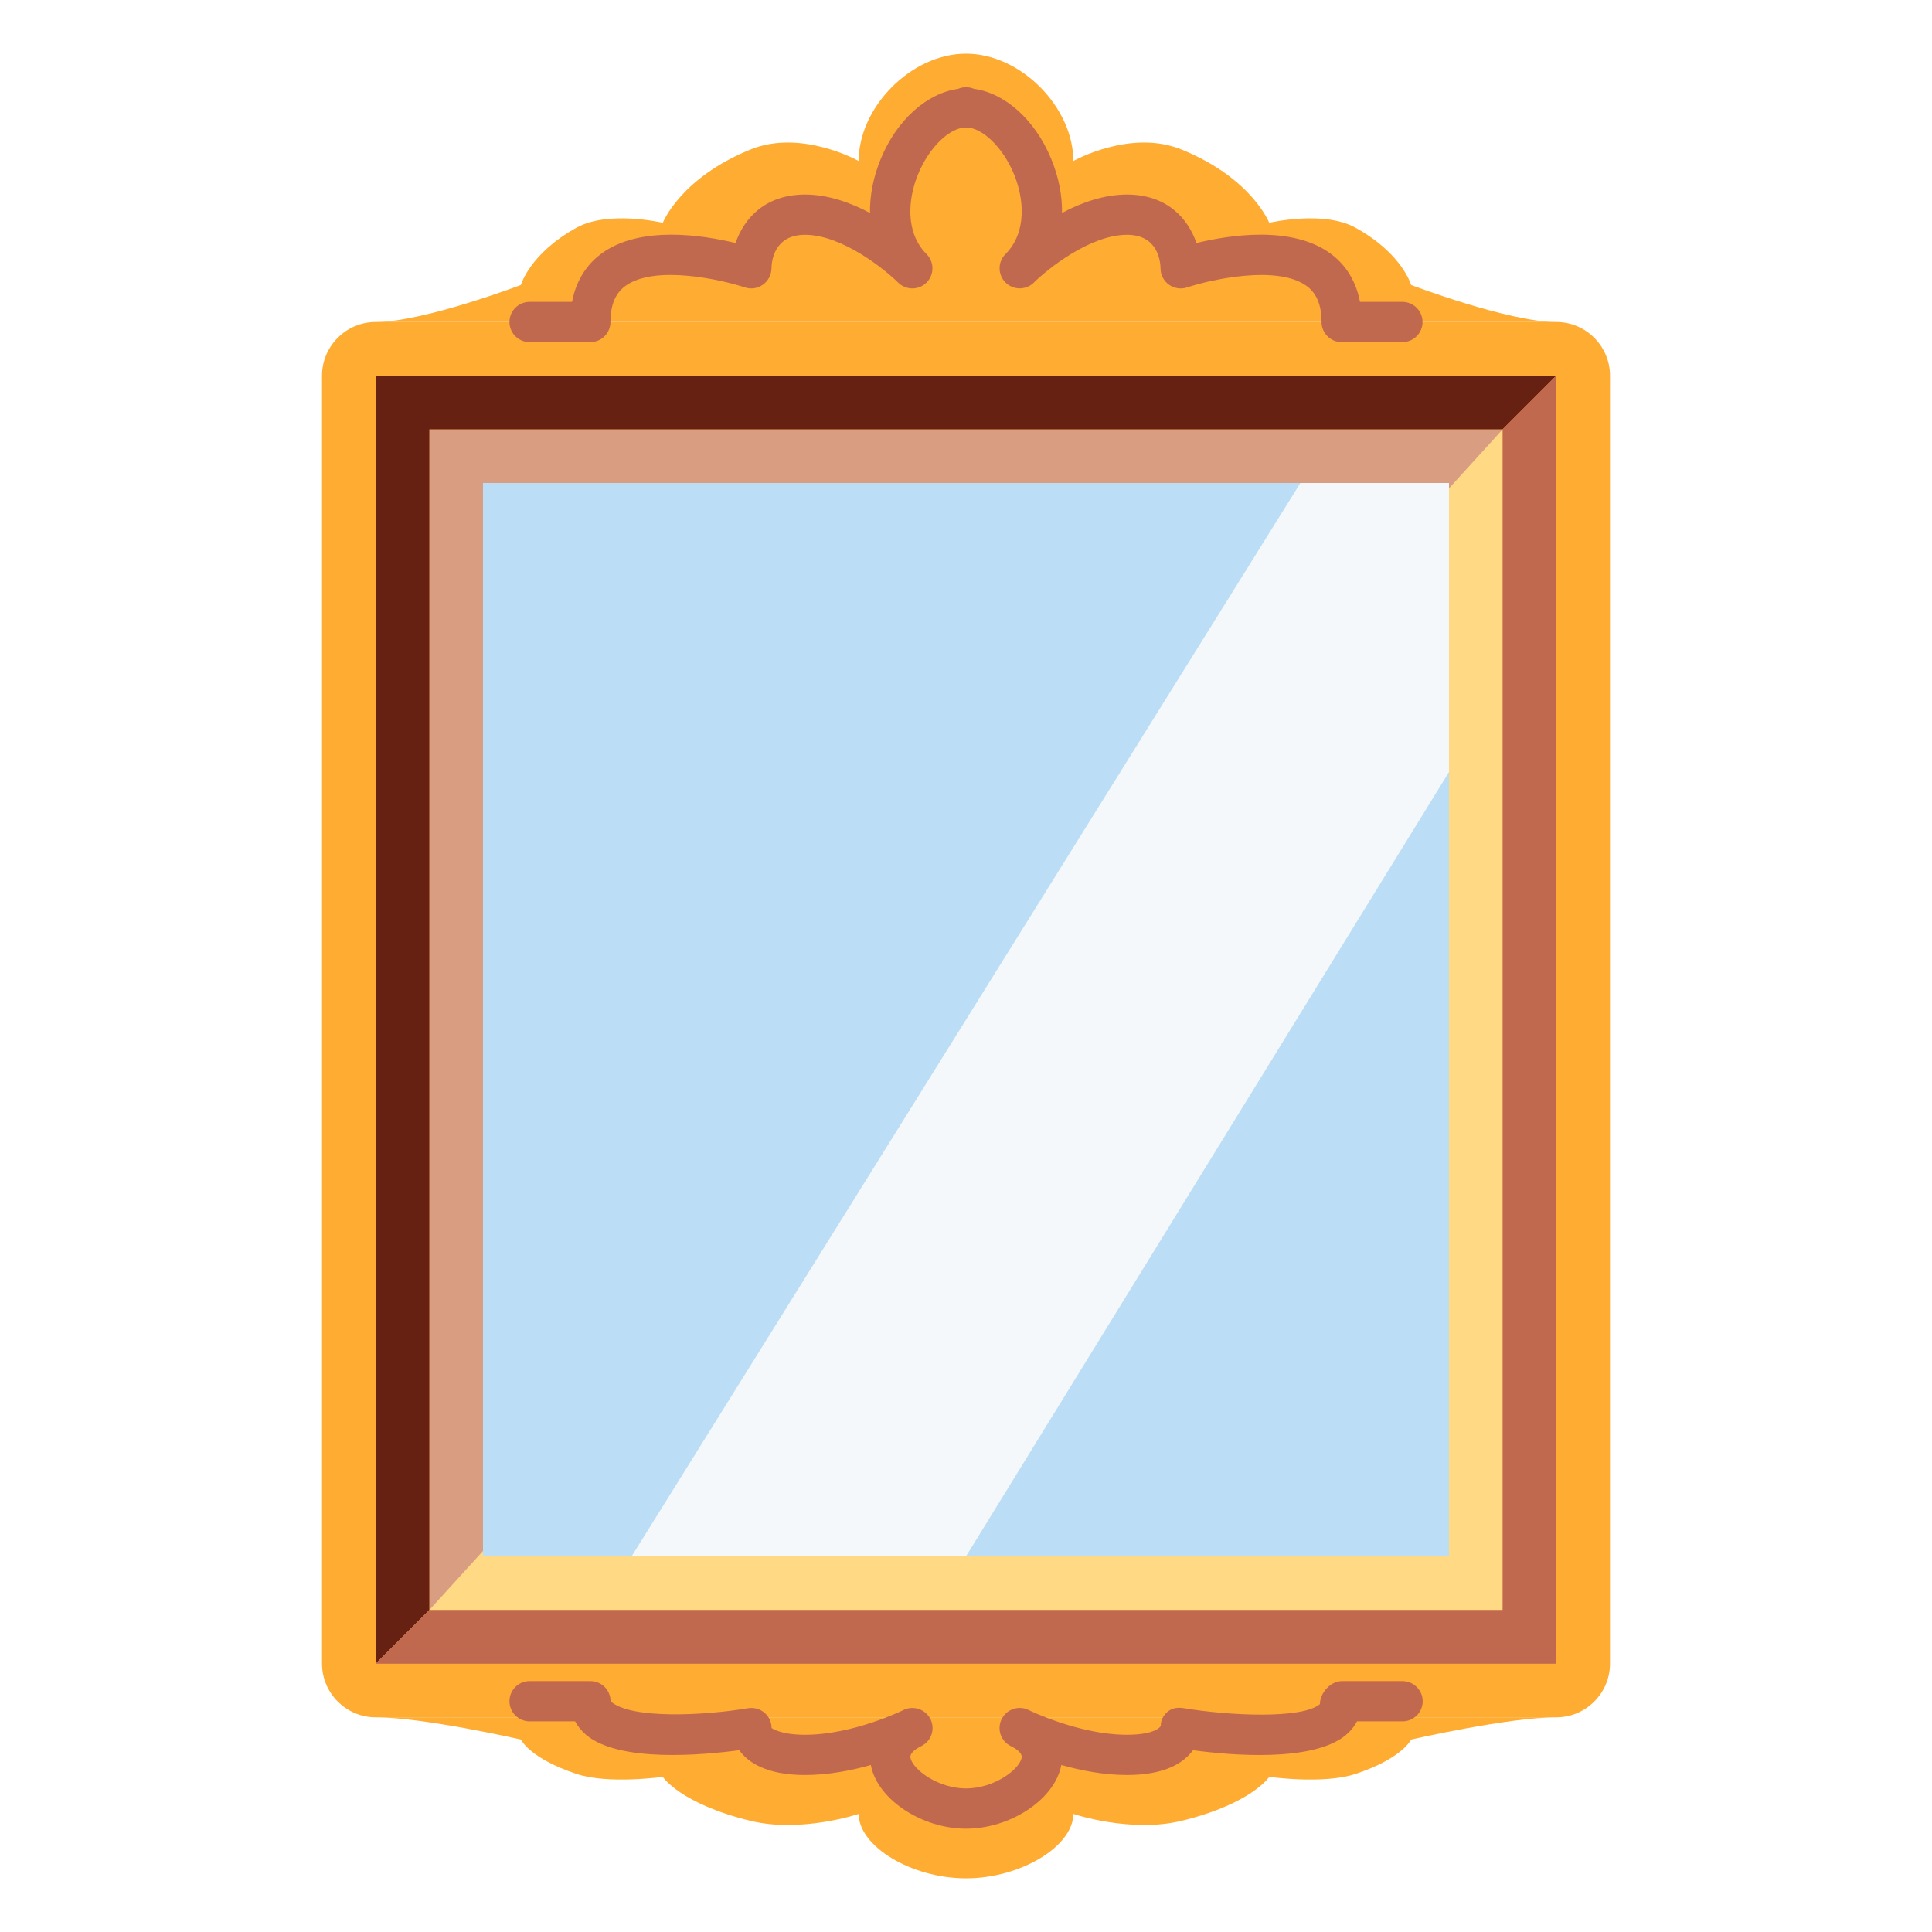
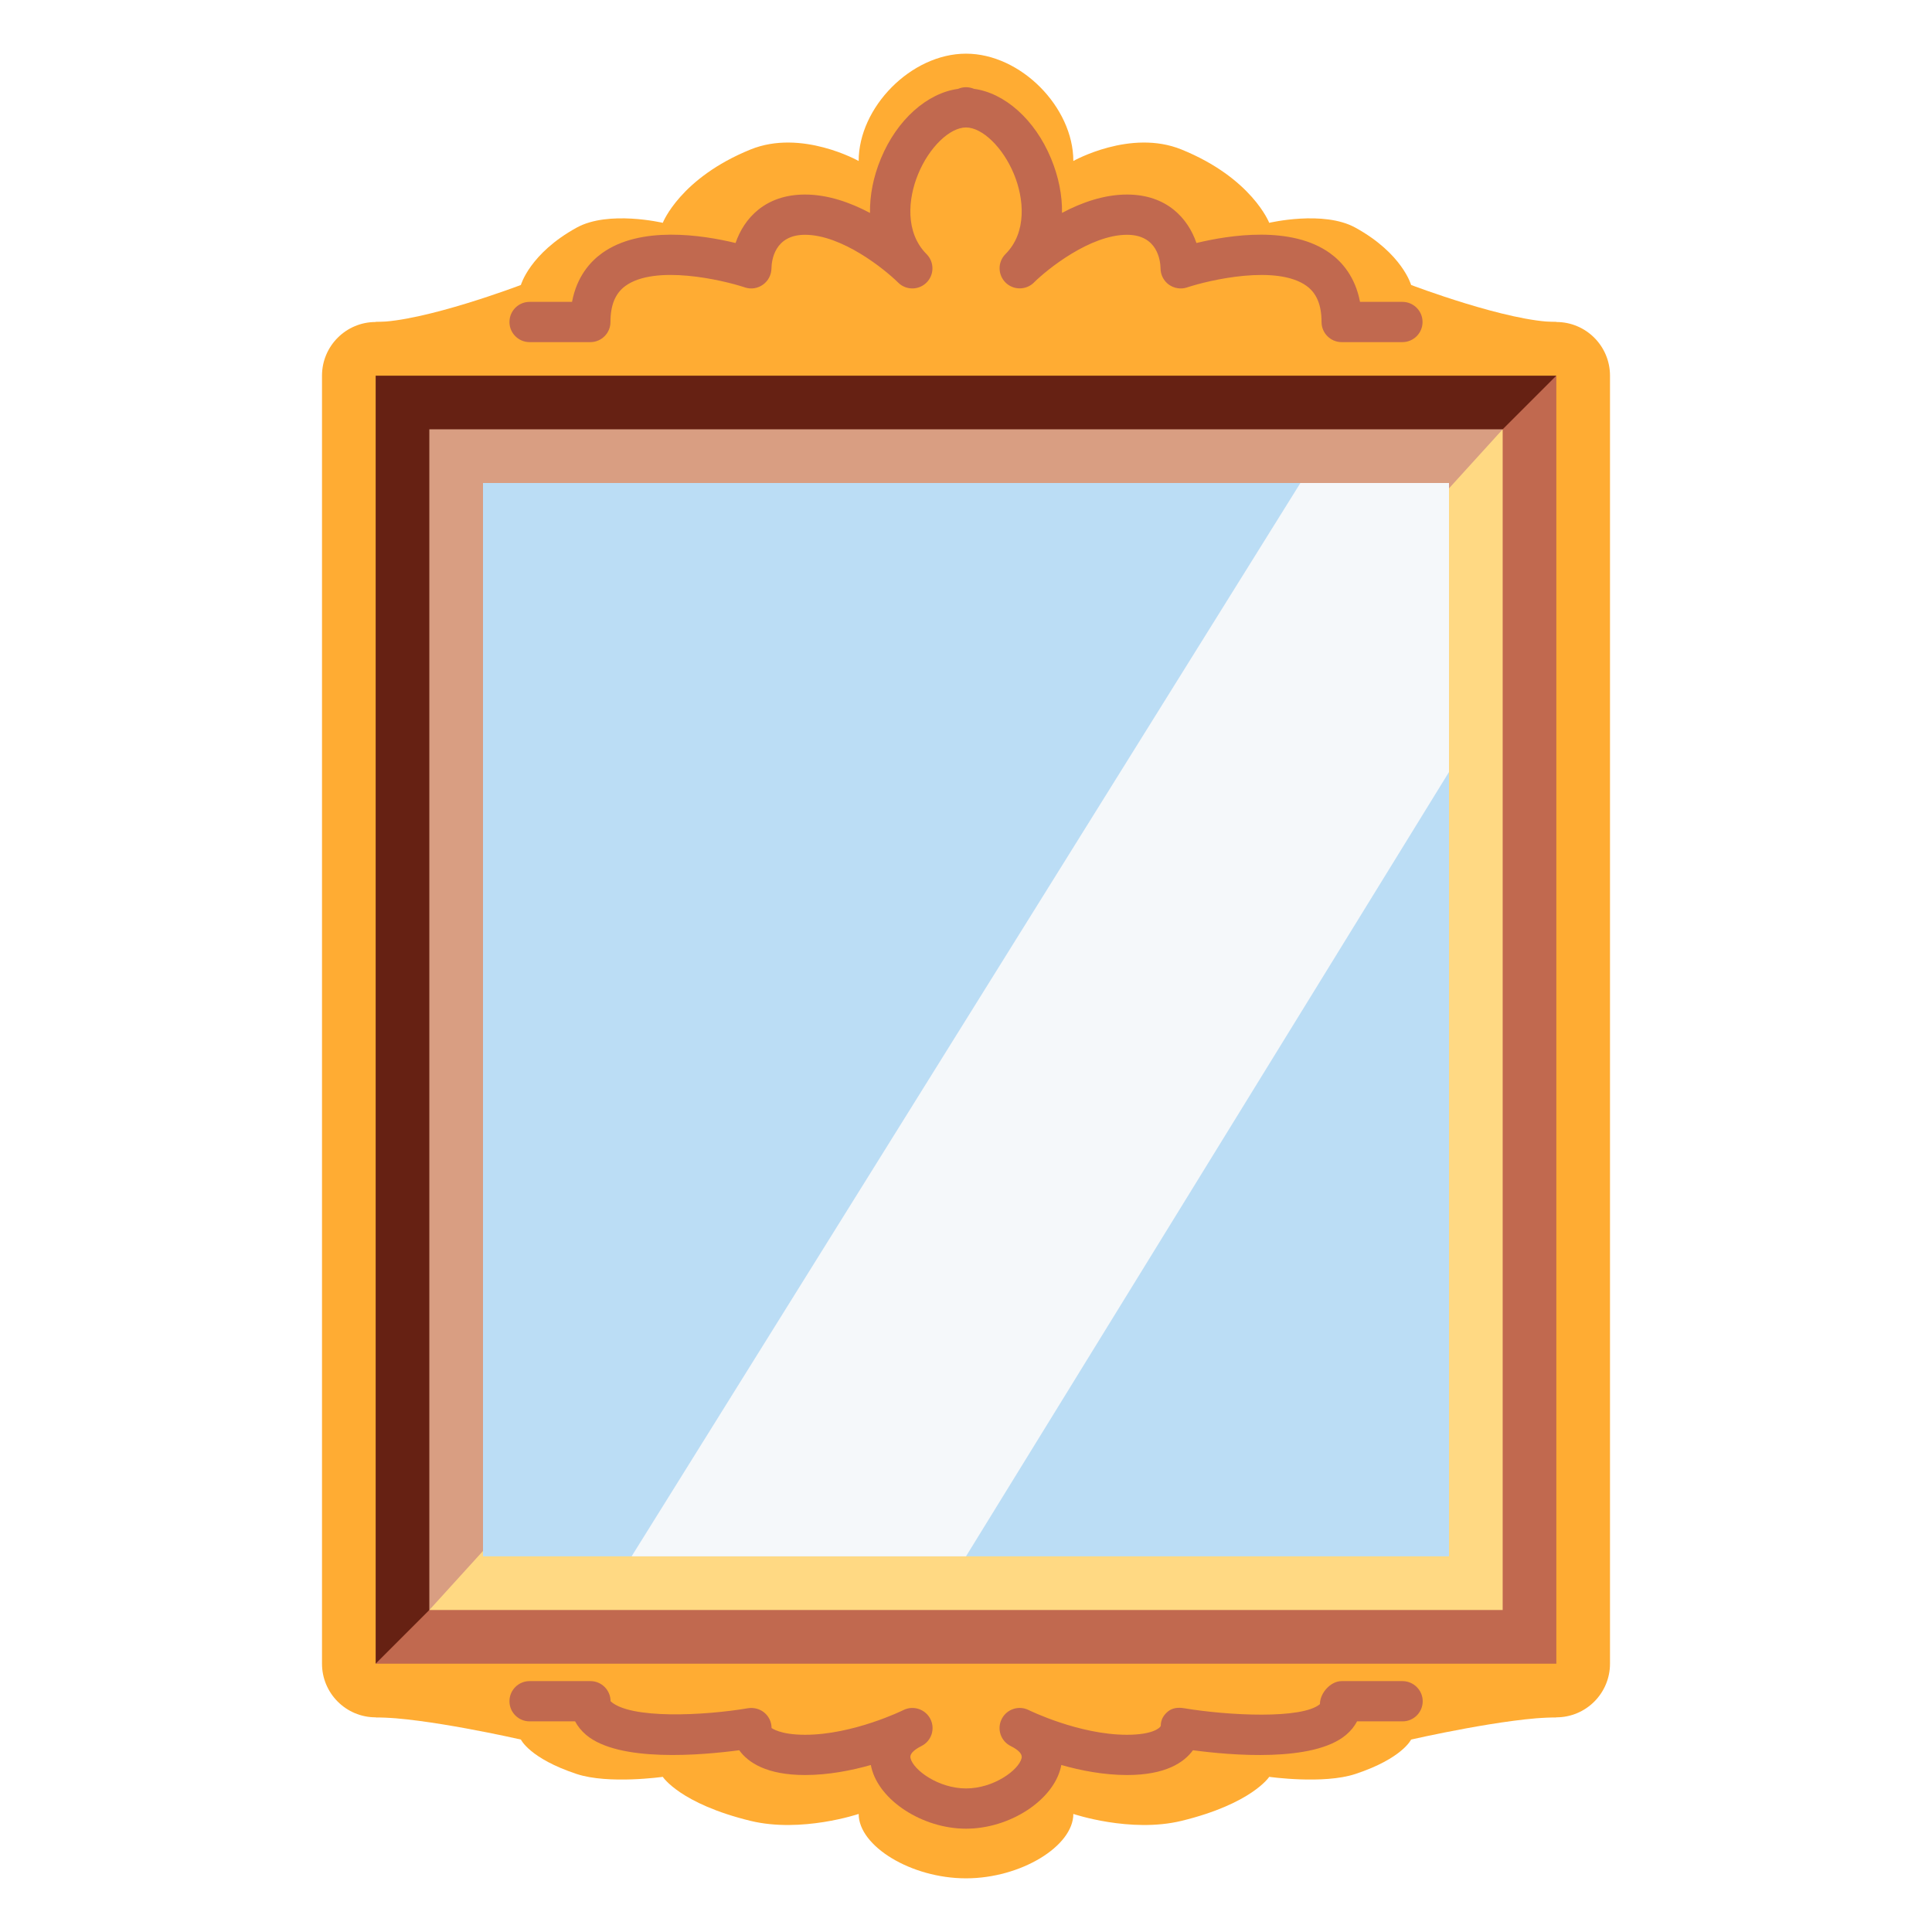
<svg xmlns="http://www.w3.org/2000/svg" viewBox="0 0 36 36">
-   <path fill="#FFAC33" d="M29 32H7c-.55 0-1-.45-1-1V7c0-.55.45-1 1-1h22c.55 0 1 .45 1 1v24c0 .55-.45 1-1 1z" />
-   <path fill="#D99E82" d="M8 8h20v22H8z" />
-   <path fill="#FFD983" d="M28 30H8L28 8z" />
+   <path d="M 7,6 c 0.894,0 2.706,-0.69 2.706,-0.69 s 0.164,-0.587 1.04,-1.069 c 0.594,-0.327 1.604,-0.089 1.604,-0.089 s 0.324,-0.834 1.634,-1.366 c 0.95,-0.387 2.016,0.214 2.016,0.214 c 0,-1 0.977,-2 2,-2 s 2,1 2,2 c 0,0 1.066,-0.601 2.016,-0.214 c 1.311,0.532 1.634,1.366 1.634,1.366 s 1.01,-0.238 1.604,0.089 c 0.877,0.482 1.04,1.069 1.04,1.069 s 1.812,0.69 2.706,0.69 v2 h-22 v-2 Z" fill="#FFAC33" />
+   <path d="M 7,32 v-2 h22 v2 c -0.894,0 -2.706,0.414 -2.706,0.414 s -0.164,0.353 -1.04,0.642 c -0.594,0.196 -1.604,0.053 -1.604,0.053 s -0.324,0.501 -1.634,0.82 c -0.95,0.231 -2.016,-0.129 -2.016,-0.129 c 0,0.6 -0.977,1.2 -2,1.2 s -2,-0.6 -2,-1.2 c 0,0 -1.066,0.36 -2.016,0.129 c -1.311,-0.32 -1.634,-0.82 -1.634,-0.82 s -1.01,0.143 -1.604,-0.053 c -0.877,-0.29 -1.04,-0.642 -1.04,-0.642 s -1.812,-0.414 -2.706,-0.414 Z" fill="#FFAC33" />
+   <path fill="#FFAC33" d="M 6,7 a 1,1 0 01 1,-1 h22 a 1,1 0 01 1,1 v24 a 1,1 0 01 -1,1 h-22 a 1,1 0 01 -1,-1 v-24 Z" />
+   <path d="M9.868 6.375H11c.207 0 .375-.168.375-.375 0-.317.092-.537.28-.673.551-.398 1.793-.115 2.227.029.114.038.238.018.335-.052.097-.069.156-.182.158-.301.002-.147.056-.628.625-.628.688 0 1.483.641 1.734.889l.001.001c.146.146.384.146.53 0 .144-.144.146-.376.007-.523l-.001-.001-.005-.005c-.405-.405-.347-1.037-.157-1.494.203-.495.587-.867.891-.867s.688.372.892.866c.19.457.248 1.089-.157 1.494l-.005.005-.001.001c-.14.147-.137.379.007.523.146.146.383.146.531 0v-.001c.25-.247 1.045-.888 1.733-.888.569 0 .622.481.625.625 0 .121.058.233.155.304.099.07.226.09.338.052.433-.143 1.674-.427 2.227-.029.188.136.28.356.28.673 0 .207.168.375.375.375h1.132c.207 0 .375-.168.375-.375s-.168-.375-.375-.375h-.79c-.09-.472-.341-.75-.559-.907-.718-.517-1.867-.34-2.489-.19-.156-.456-.55-.903-1.294-.903-.43 0-.852.151-1.211.342.005-.326-.062-.671-.204-1.013-.303-.732-.867-1.222-1.437-1.299-.046-.019-.096-.03-.148-.03s-.102.011-.148.031c-.57.077-1.135.567-1.438 1.299-.142.342-.208.687-.203 1.013-.36-.192-.781-.343-1.211-.343-.744 0-1.138.447-1.294.903-.623-.151-1.775-.326-2.489.19-.218.157-.469.435-.558.907h-.791c-.207 0-.375.168-.375.375s.168.375.375.375zm16.264 24.95H25c-.207 0-.405.222-.405.429-.333.283-1.708.214-2.533.076-.11-.018-.218-.007-.302.063-.084.071-.131.156-.131.267-.016.043-.163.165-.629.165-.896 0-1.823-.456-1.833-.461-.184-.091-.409-.018-.502.168-.093.186-.018.411.168.503.152.076.22.152.203.225-.052.223-.521.565-1.035.565s-.983-.343-1.035-.565c-.018-.072.051-.148.203-.225.186-.092.261-.317.168-.503-.093-.184-.318-.259-.502-.168-.009.005-.937.461-1.833.461-.466 0-.614-.122-.625-.125 0-.11-.048-.215-.133-.286-.083-.071-.194-.1-.304-.084-.823.139-2.198.208-2.563-.13 0-.207-.168-.375-.375-.375H9.868c-.207 0-.375.168-.375.375s.168.375.375.375h.848c.049.093.118.177.204.251.611.517 2.153.38 2.854.287.164.227.507.462 1.227.462.435 0 .864-.084 1.226-.187.002.015.006.029.009.044.146.619.955 1.143 1.765 1.143s1.619-.523 1.766-1.143l.009-.044c.361.103.791.187 1.226.187.72 0 1.062-.235 1.227-.462.699.094 2.243.23 2.854-.287.087-.074.155-.158.204-.251h.848c.207 0 .375-.168.375-.375s-.171-.375-.378-.375z" fill="#C1694F" />
+   <path fill="#D99E82" d="M 7.75,7.75 h20.5 v22.5 h-20.5 v-22.5 Z" />
+   <path fill="#FFD983" d="M 28.25,30.25 h-20.5 l 0.25,-0.25 l 20,-22 l 0.25,-0.25 v22.5 Z" />
  <path fill="#BBDDF5" d="M9 9h18v20H9z" />
  <path fill="#F5F8FA" d="M24.231 9L11.769 29H18l9-14.615V9z" />
-   <path fill="#662113" d="M28 8H7V7h22zM8 30l-1 1V8h1z" />
-   <path fill="#C1694F" d="M29 31H7l1-1h21zm0-24l-1 1v22h1z" />
-   <path d="M26.294 5.31s-.163-.587-1.04-1.069c-.594-.327-1.604-.089-1.604-.089s-.323-.834-1.634-1.366C21.066 2.399 20 3 20 3c0-1-.977-2-2-2s-2 1-2 2c0 0-1.066-.601-2.016-.214-1.31.532-1.634 1.366-1.634 1.366s-1.01-.238-1.604.089c-.876.482-1.04 1.069-1.04 1.069S7.894 6 7 6h22c-.894 0-2.706-.69-2.706-.69zM7 32c.894 0 2.706.414 2.706.414s.163.352 1.04.642c.594.196 1.604.053 1.604.053s.323.5 1.634.82C14.934 34.16 16 33.8 16 33.8c0 .6.977 1.2 2 1.2s2-.6 2-1.2c0 0 1.066.36 2.016.129 1.31-.319 1.634-.82 1.634-.82s1.01.143 1.604-.053c.876-.289 1.04-.642 1.04-.642S28.106 32 29 32H7z" fill="#FFAC33" />
-   <path d="M9.868 6.375H11c.207 0 .375-.168.375-.375 0-.317.092-.537.28-.673.551-.398 1.793-.115 2.227.029.114.038.238.018.335-.052.097-.069.156-.182.158-.301.002-.147.056-.628.625-.628.688 0 1.483.641 1.734.889l.001.001c.146.146.384.146.53 0 .144-.144.146-.376.007-.523l-.001-.001-.005-.005c-.405-.405-.347-1.037-.157-1.494.203-.495.587-.867.891-.867s.688.372.892.866c.19.457.248 1.089-.157 1.494l-.005.005-.001.001c-.14.147-.137.379.007.523.146.146.383.146.531 0v-.001c.25-.247 1.045-.888 1.733-.888.569 0 .622.481.625.625 0 .121.058.233.155.304.099.07.226.09.338.052.433-.143 1.674-.427 2.227-.029.188.136.28.356.28.673 0 .207.168.375.375.375h1.132c.207 0 .375-.168.375-.375s-.168-.375-.375-.375h-.79c-.09-.472-.341-.75-.559-.907-.718-.517-1.867-.34-2.489-.19-.156-.456-.55-.903-1.294-.903-.43 0-.852.151-1.211.342.005-.326-.062-.671-.204-1.013-.303-.732-.867-1.222-1.437-1.299-.046-.019-.096-.03-.148-.03s-.102.011-.148.031c-.57.077-1.135.567-1.438 1.299-.142.342-.208.687-.203 1.013-.36-.192-.781-.343-1.211-.343-.744 0-1.138.447-1.294.903-.623-.151-1.775-.326-2.489.19-.218.157-.469.435-.558.907h-.791c-.207 0-.375.168-.375.375s.168.375.375.375zm16.264 24.95H25c-.207 0-.405.222-.405.429-.333.283-1.708.214-2.533.076-.11-.018-.218-.007-.302.063-.084.071-.131.156-.131.267-.016.043-.163.165-.629.165-.896 0-1.823-.456-1.833-.461-.184-.091-.409-.018-.502.168-.093.186-.018.411.168.503.152.076.22.152.203.225-.052.223-.521.565-1.035.565s-.983-.343-1.035-.565c-.018-.072.051-.148.203-.225.186-.092.261-.317.168-.503-.093-.184-.318-.259-.502-.168-.009.005-.937.461-1.833.461-.466 0-.614-.122-.625-.125 0-.11-.048-.215-.133-.286-.083-.071-.194-.1-.304-.084-.823.139-2.198.208-2.563-.13 0-.207-.168-.375-.375-.375H9.868c-.207 0-.375.168-.375.375s.168.375.375.375h.848c.049.093.118.177.204.251.611.517 2.153.38 2.854.287.164.227.507.462 1.227.462.435 0 .864-.084 1.226-.187.002.015.006.029.009.044.146.619.955 1.143 1.765 1.143s1.619-.523 1.766-1.143l.009-.044c.361.103.791.187 1.226.187.72 0 1.062-.235 1.227-.462.699.094 2.243.23 2.854-.287.087-.074.155-.158.204-.251h.848c.207 0 .375-.168.375-.375s-.171-.375-.378-.375z" fill="#C1694F" />
+   <path fill="#C1694F" d="M 7,31 l 0.5,-1 h20.5 v-22.5 l 1,-0.5 v24 h-22 Z" />
+   <path fill="#662113" d="M 7,31 v-24 h22 l -1,1 h-20 v22 l -1,1 Z" />
</svg>
